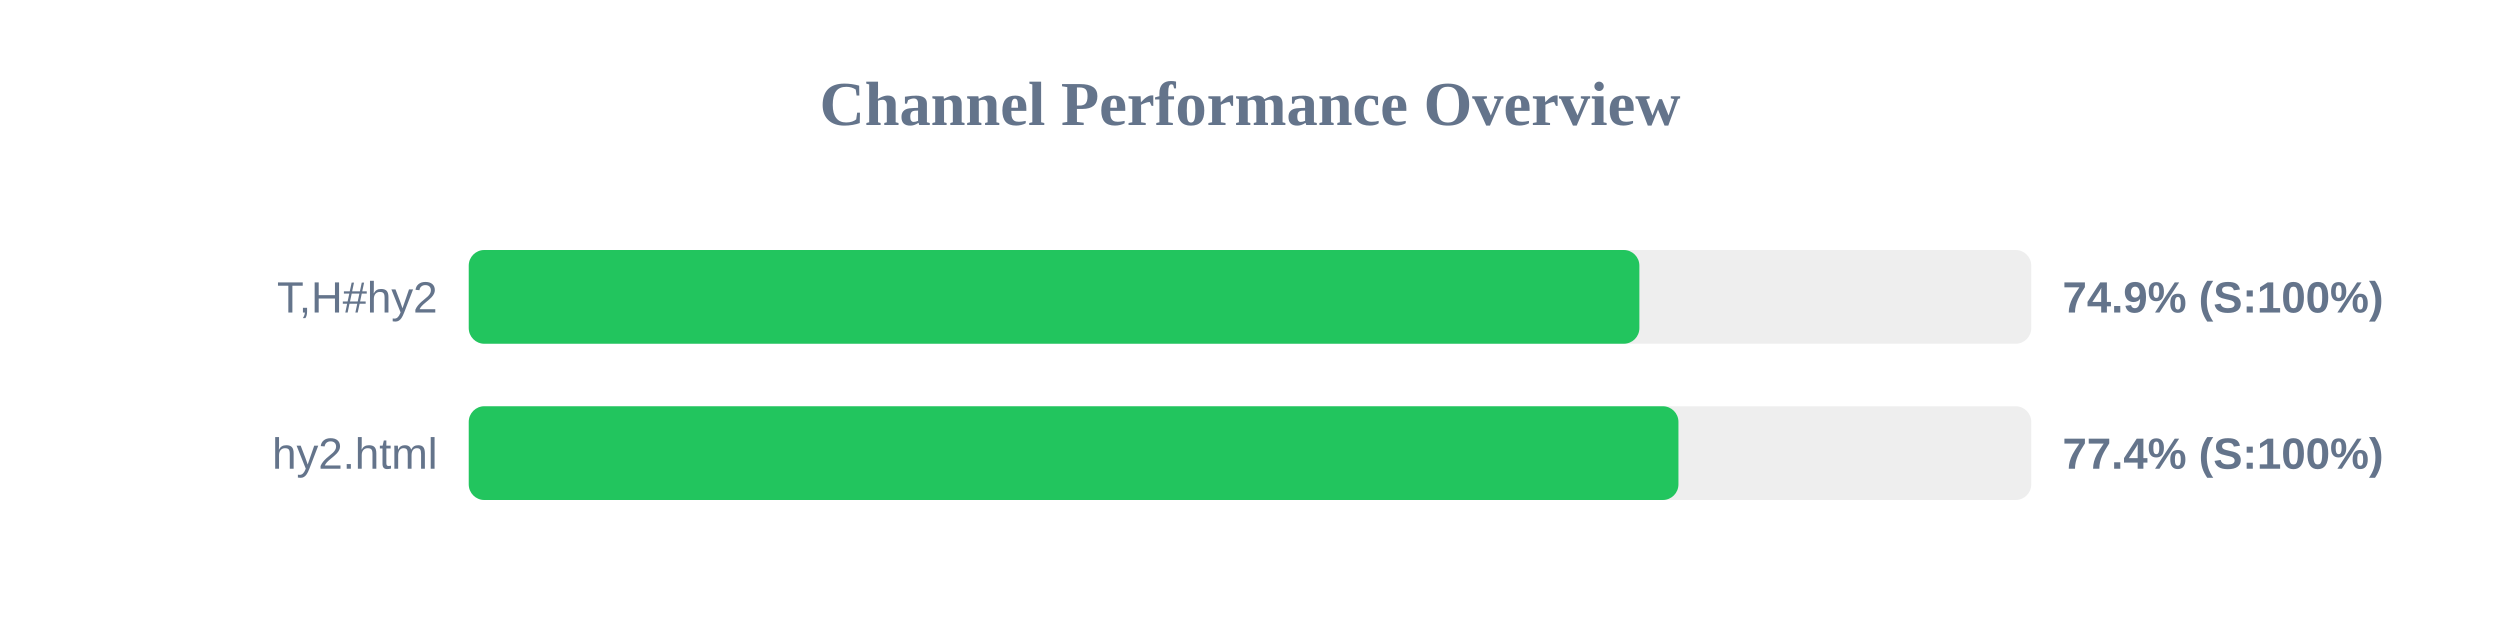
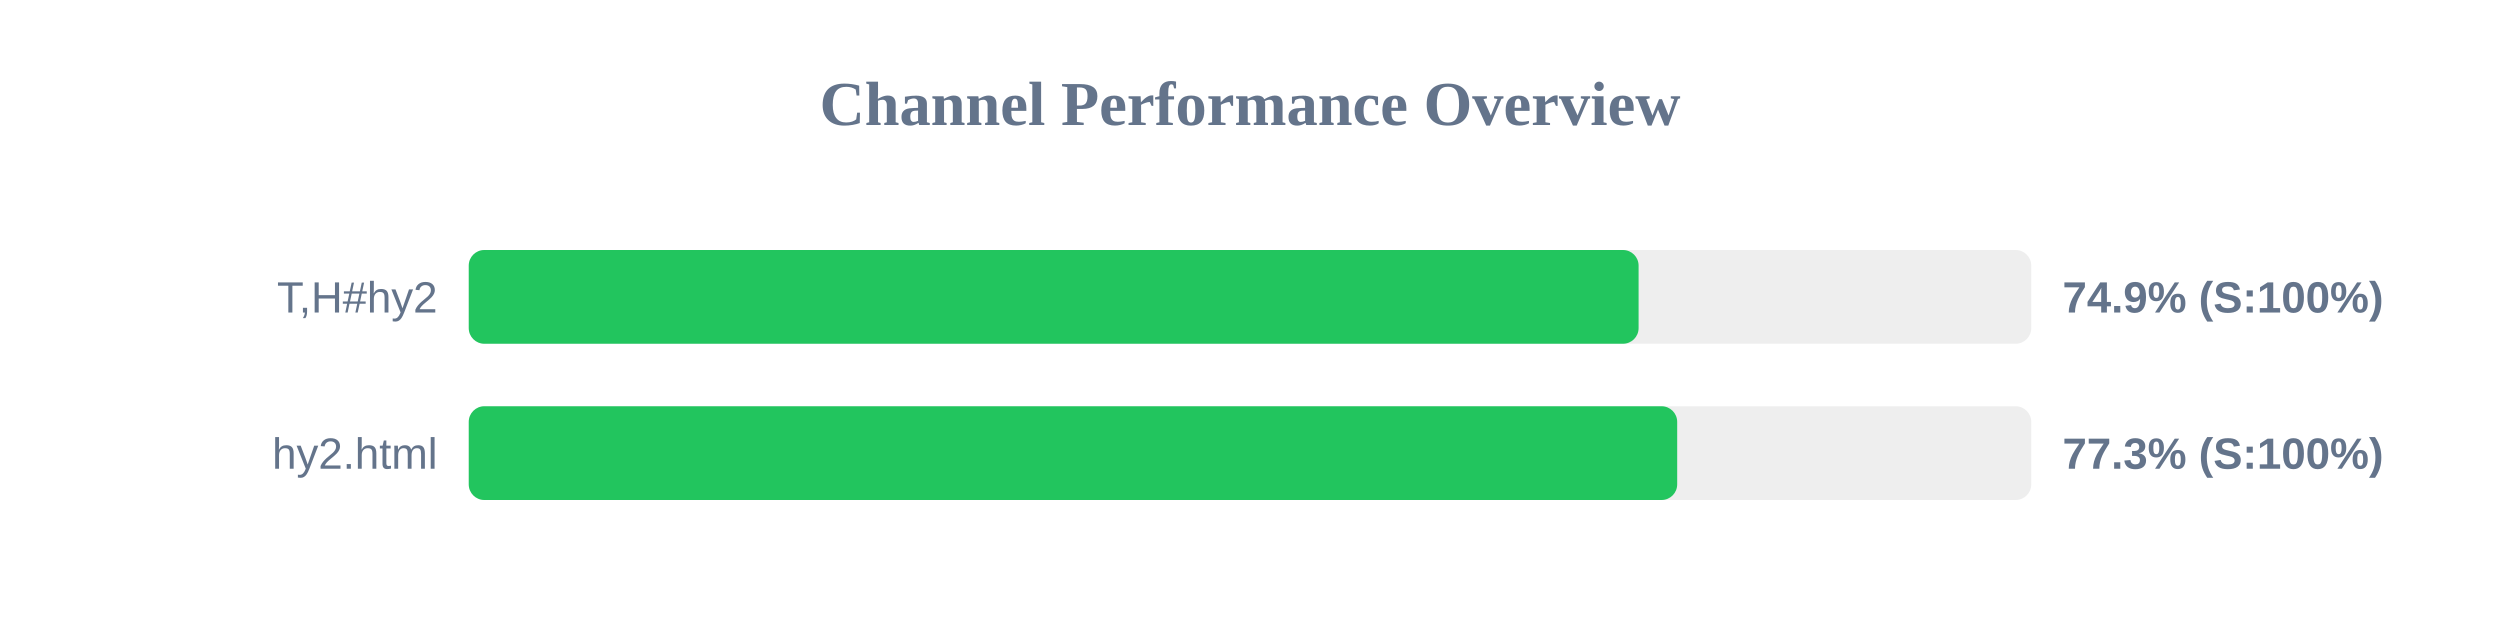
<svg xmlns="http://www.w3.org/2000/svg" width="800" height="200" version="1.1">
  <style>
        .row { font: 14px Arial; fill: #64748b; }
        .score { font: bold 14px Arial; fill: #64748b; }
    </style>
  <text x="400" y="40" text-anchor="middle" font-size="20px" font-weight="bold" fill="#64748b">Channel Performance Overview</text>
  <rect x="150" y="80" width="500" height="30" fill="#eee" rx="5" />
-   <rect x="150" y="80" width="374.6" height="30" fill="#22c55e" rx="5" />
+   <rect x="150" y="80" width="374.35" height="30" fill="#22c55e" rx="5" />
  <text x="140" y="100" text-anchor="end" class="row">T,H#hy2</text>
  <text x="660" y="100" text-anchor="start" class="score">74.9% (S:100%)</text>
  <rect x="150" y="130" width="500" height="30" fill="#eee" rx="5" />
-   <rect x="150" y="130" width="387.1" height="30" fill="#22c55e" rx="5" />
+   <rect x="150" y="130" width="386.7" height="30" fill="#22c55e" rx="5" />
  <text x="140" y="150" text-anchor="end" class="row">hy2.html</text>
-   <text x="660" y="150" text-anchor="start" class="score">77.4% (S:100%)</text>
+   <text x="660" y="150" text-anchor="start" class="score">77.3% (S:100%)</text>
</svg>
